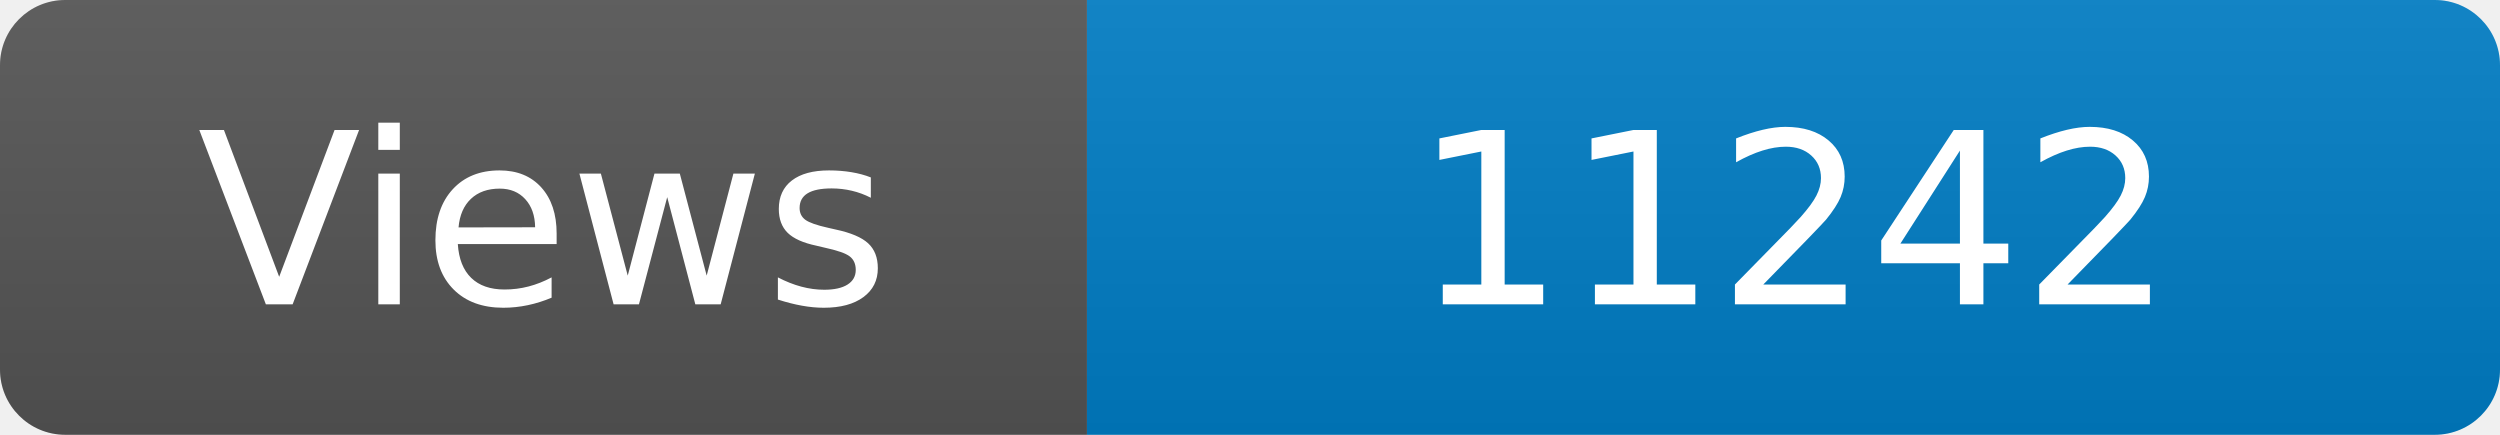
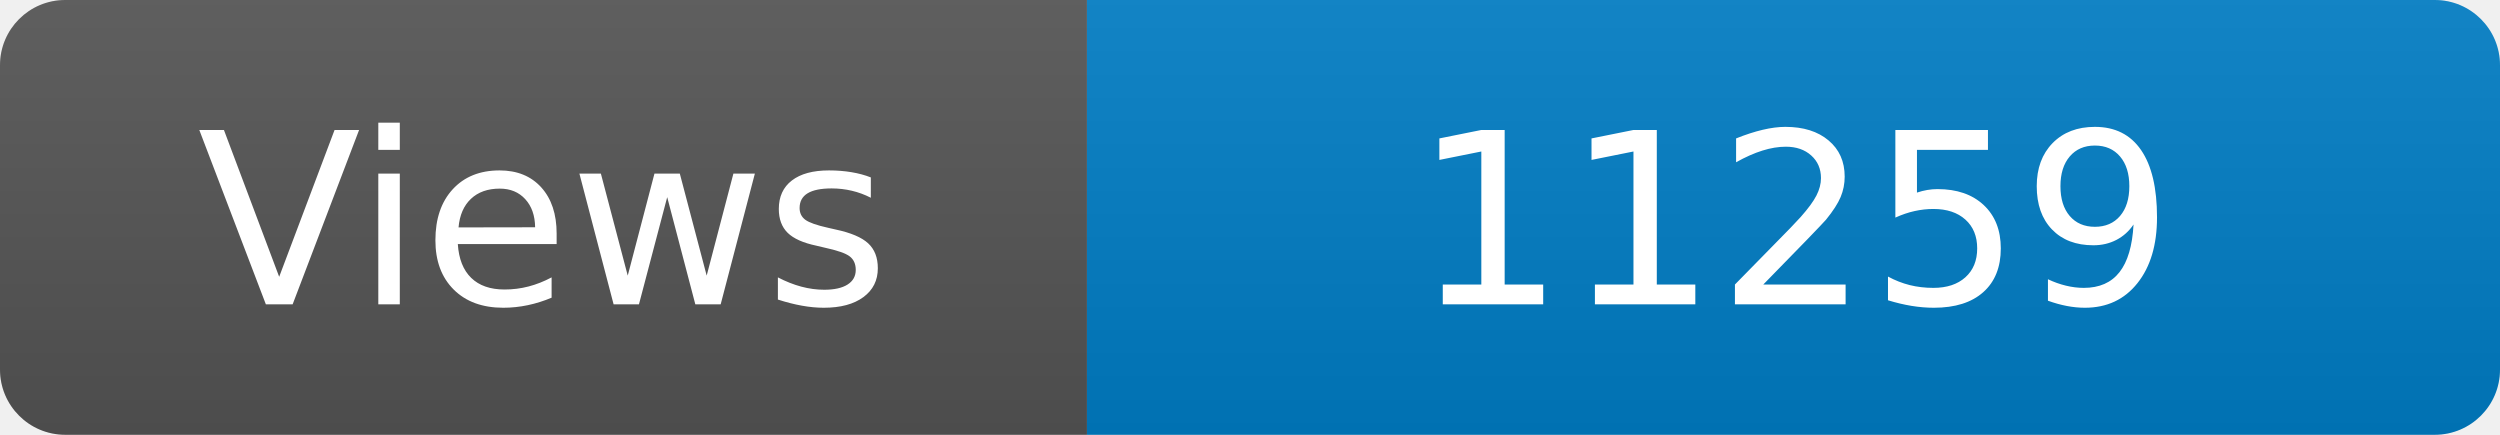
<svg xmlns="http://www.w3.org/2000/svg" width="115" height="20" role="img" aria-label="Maintained?: yes">
  <linearGradient id="s" x2="0" y2="100%">
    <stop offset="0" stop-color="#bbb" stop-opacity=".1" />
    <stop offset="1" stop-opacity=".1" />
  </linearGradient>
  <clipPath id="r">
    <rect width="115" height="20" rx="3" fill="#fff" />
  </clipPath>
  <g clip-path="url(#r)">
    <rect width="50" height="20" fill="#555" />
    <rect x="50" width="160" height="20" fill="#007ec6" />
    <rect width="115" height="20" fill="url(#s)" />
  </g>
  <g fill="#fff" text-anchor="middle" font-family="Verdana,Geneva,DejaVu Sans,sans-serif" font-size="110">
    <text x="250" y="140" transform="scale(.1)" fill="#fff">Views</text>
-     <text x="825" y="140" transform="scale(.1)" fill="#fff">11242</text>
+     <text x="825" y="140" transform="scale(.1)" fill="#fff">11259</text>
  </g>
</svg>
